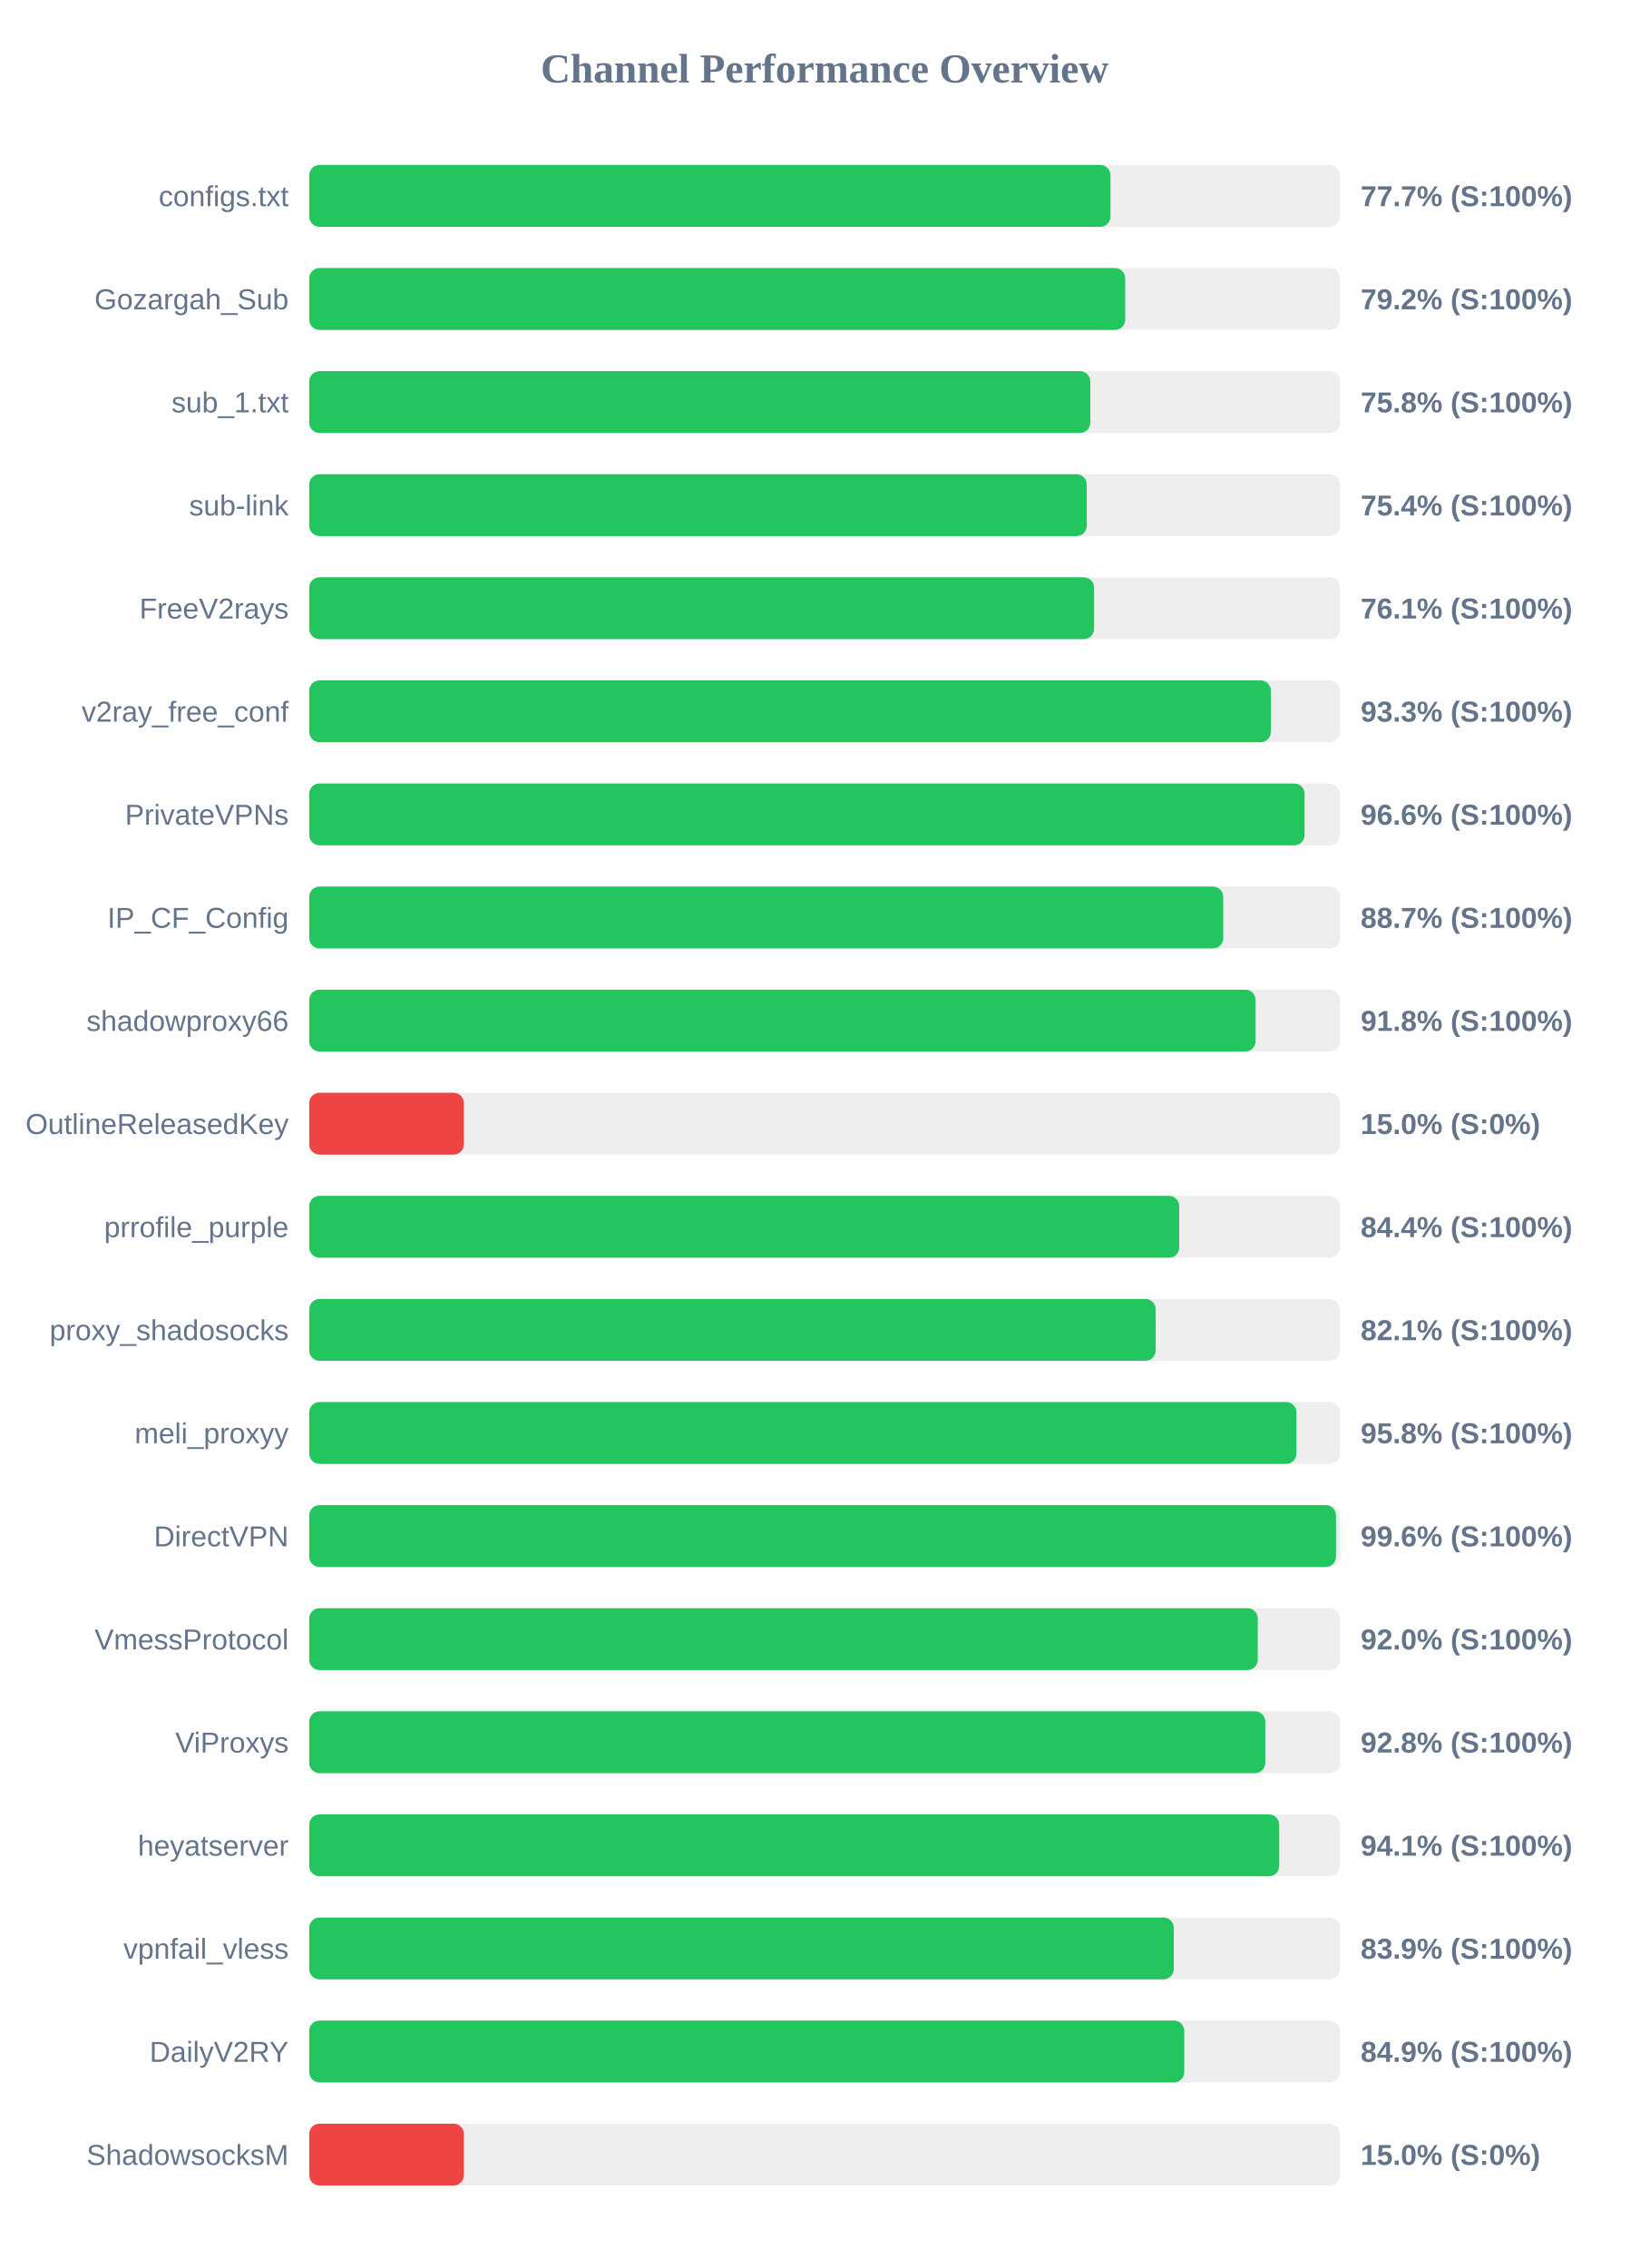
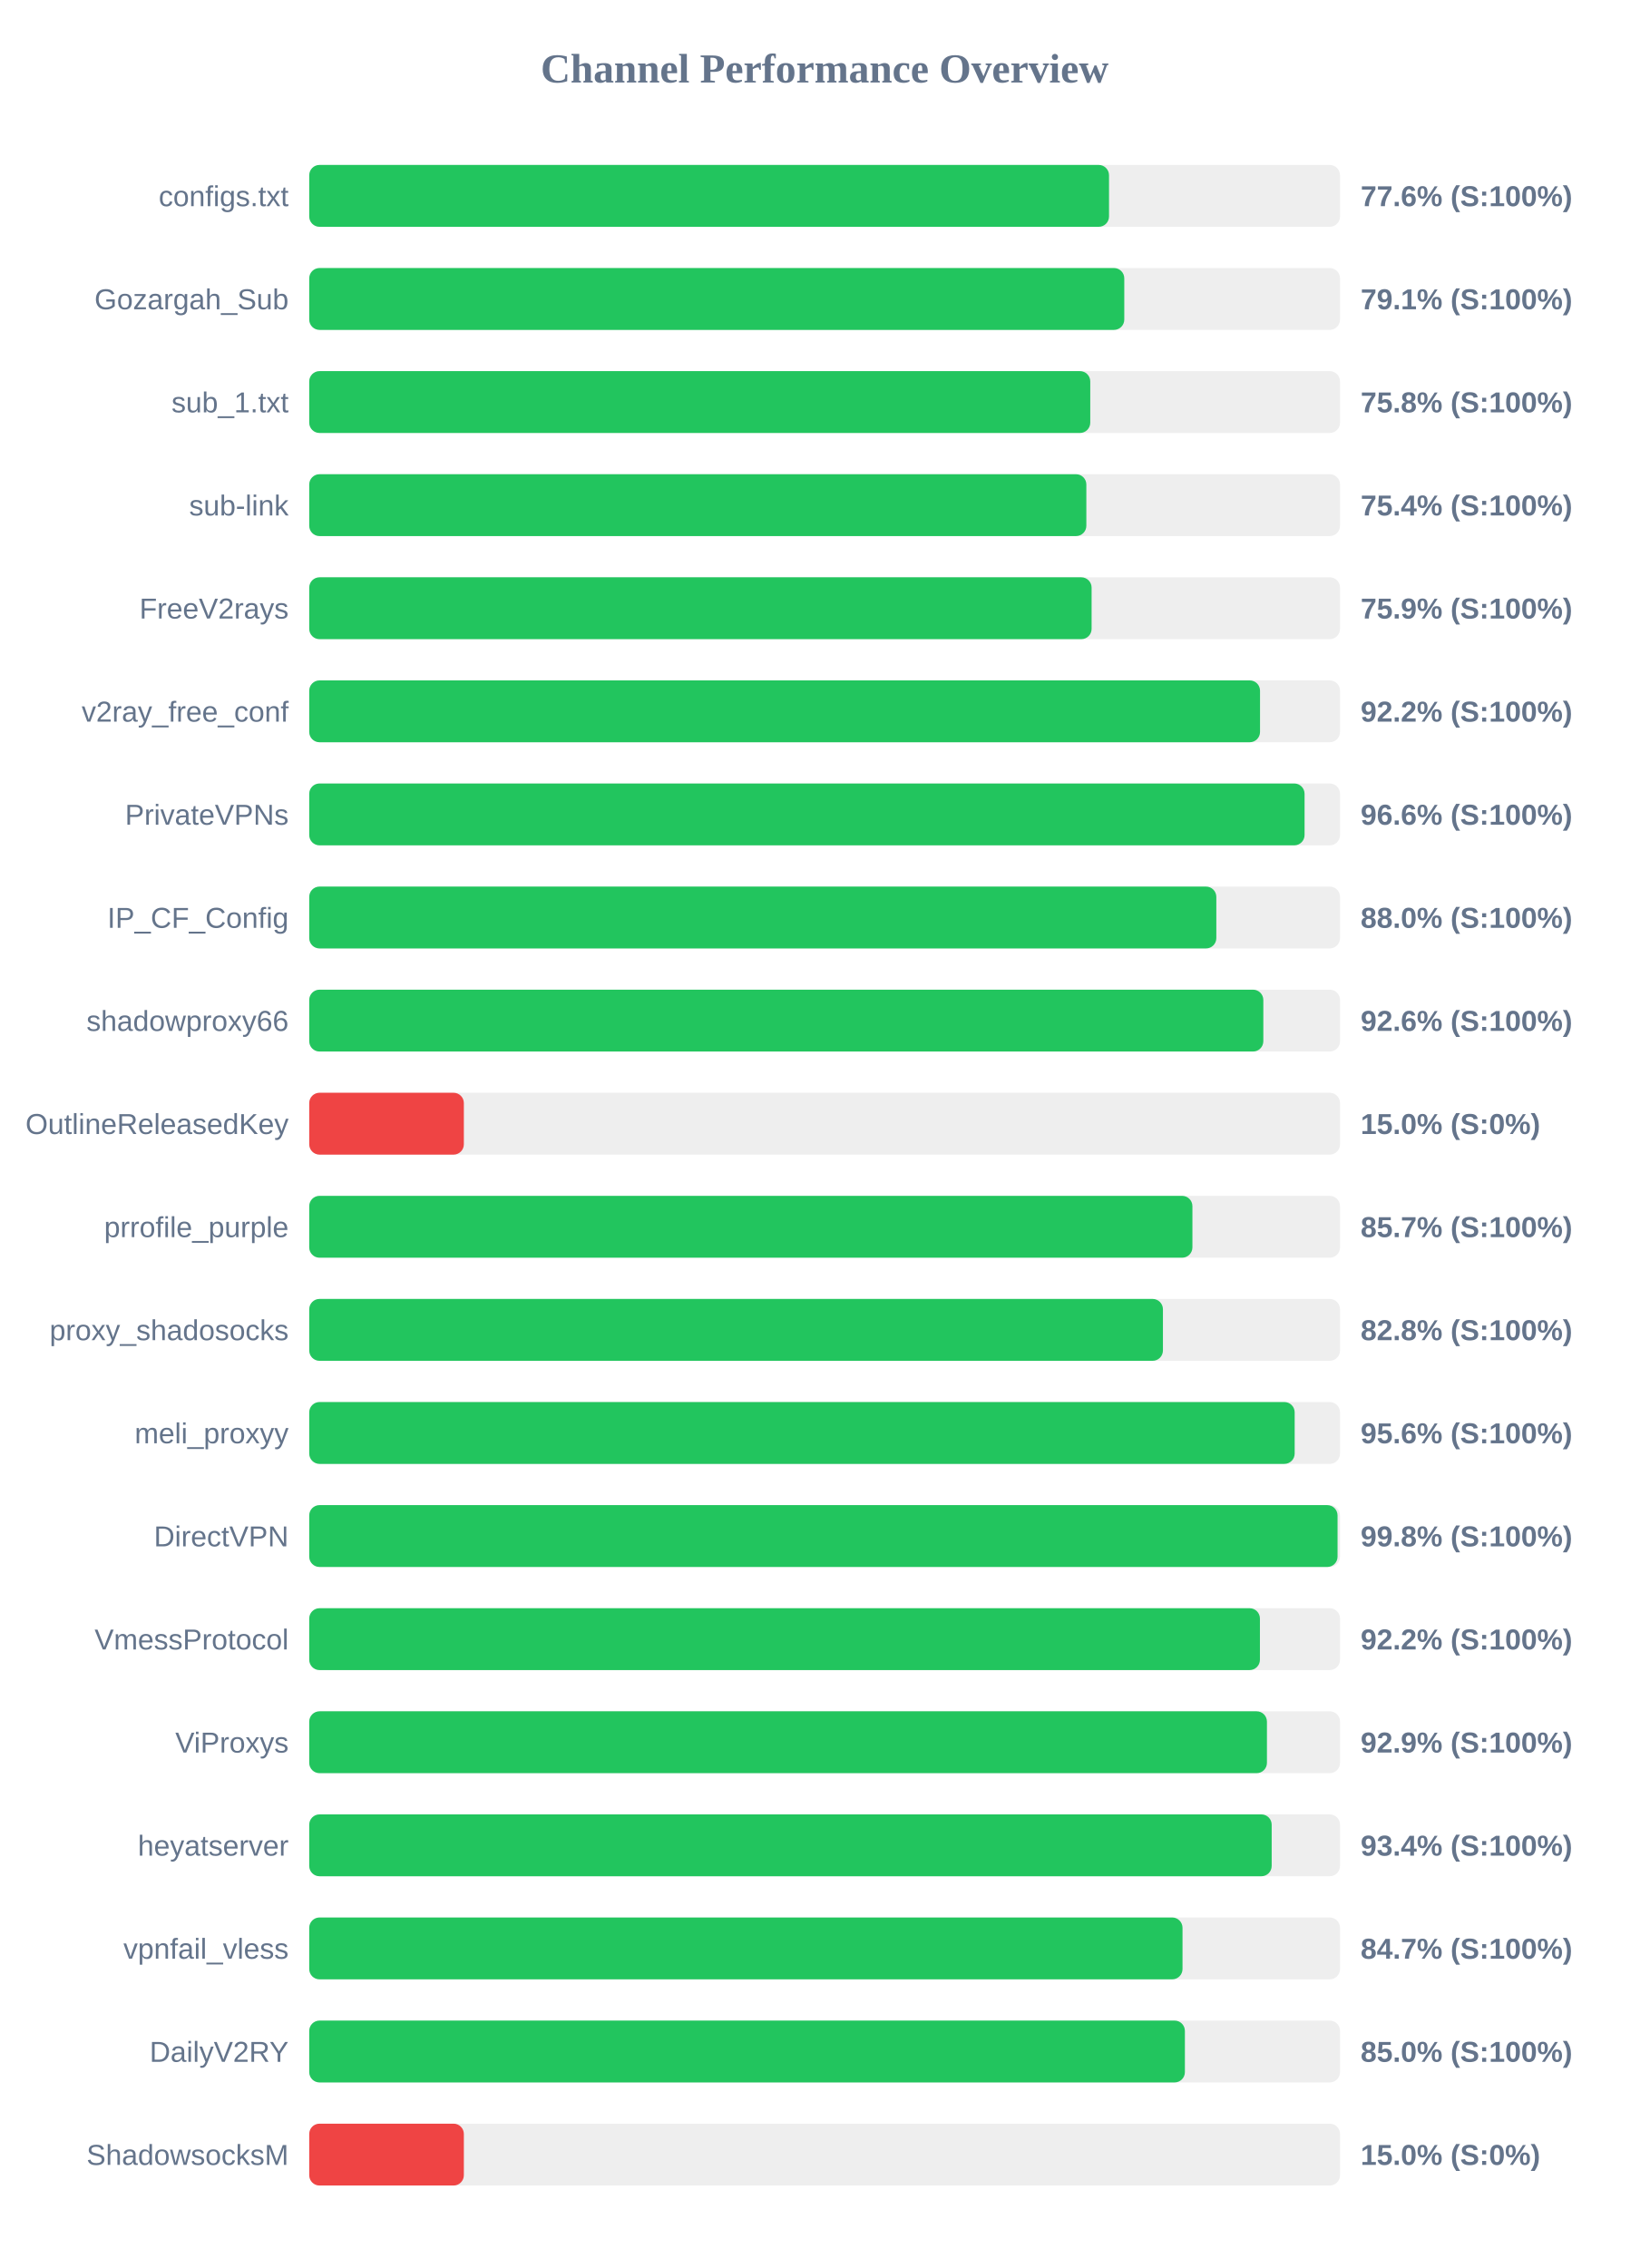
<svg xmlns="http://www.w3.org/2000/svg" width="800" height="1100" version="1.1">
  <style>
        .row { font: 14px Arial; fill: #64748b; }
        .score { font: bold 14px Arial; fill: #64748b; }
    </style>
  <text x="400" y="40" text-anchor="middle" font-size="20px" font-weight="bold" fill="#64748b">Channel Performance Overview</text>
  <rect x="150" y="80" width="500" height="30" fill="#eee" rx="5" />
-   <rect x="150" y="80" width="388.65" height="30" fill="#22c55e" rx="5" />
+   <rect x="150" y="80" width="387.95" height="30" fill="#22c55e" rx="5" />
  <text x="140" y="100" text-anchor="end" class="row">configs.txt</text>
-   <text x="660" y="100" text-anchor="start" class="score">77.7% (S:100%)</text>
+   <text x="660" y="100" text-anchor="start" class="score">77.6% (S:100%)</text>
  <rect x="150" y="130" width="500" height="30" fill="#eee" rx="5" />
-   <rect x="150" y="130" width="395.8" height="30" fill="#22c55e" rx="5" />
+   <rect x="150" y="130" width="395.35" height="30" fill="#22c55e" rx="5" />
  <text x="140" y="150" text-anchor="end" class="row">Gozargah_Sub</text>
-   <text x="660" y="150" text-anchor="start" class="score">79.2% (S:100%)</text>
+   <text x="660" y="150" text-anchor="start" class="score">79.1% (S:100%)</text>
  <rect x="150" y="180" width="500" height="30" fill="#eee" rx="5" />
  <rect x="150" y="180" width="378.85" height="30" fill="#22c55e" rx="5" />
  <text x="140" y="200" text-anchor="end" class="row">sub_1.txt</text>
  <text x="660" y="200" text-anchor="start" class="score">75.8% (S:100%)</text>
  <rect x="150" y="230" width="500" height="30" fill="#eee" rx="5" />
-   <rect x="150" y="230" width="377.15" height="30" fill="#22c55e" rx="5" />
+   <rect x="150" y="230" width="376.95" height="30" fill="#22c55e" rx="5" />
  <text x="140" y="250" text-anchor="end" class="row">sub-link</text>
  <text x="660" y="250" text-anchor="start" class="score">75.4% (S:100%)</text>
  <rect x="150" y="280" width="500" height="30" fill="#eee" rx="5" />
-   <rect x="150" y="280" width="380.7" height="30" fill="#22c55e" rx="5" />
+   <rect x="150" y="280" width="379.5" height="30" fill="#22c55e" rx="5" />
  <text x="140" y="300" text-anchor="end" class="row">FreeV2rays</text>
-   <text x="660" y="300" text-anchor="start" class="score">76.1% (S:100%)</text>
+   <text x="660" y="300" text-anchor="start" class="score">75.9% (S:100%)</text>
  <rect x="150" y="330" width="500" height="30" fill="#eee" rx="5" />
-   <rect x="150" y="330" width="466.45" height="30" fill="#22c55e" rx="5" />
+   <rect x="150" y="330" width="461.2" height="30" fill="#22c55e" rx="5" />
  <text x="140" y="350" text-anchor="end" class="row">v2ray_free_conf</text>
-   <text x="660" y="350" text-anchor="start" class="score">93.3% (S:100%)</text>
+   <text x="660" y="350" text-anchor="start" class="score">92.2% (S:100%)</text>
  <rect x="150" y="380" width="500" height="30" fill="#eee" rx="5" />
  <rect x="150" y="380" width="482.8" height="30" fill="#22c55e" rx="5" />
  <text x="140" y="400" text-anchor="end" class="row">PrivateVPNs</text>
  <text x="660" y="400" text-anchor="start" class="score">96.6% (S:100%)</text>
  <rect x="150" y="430" width="500" height="30" fill="#eee" rx="5" />
-   <rect x="150" y="430" width="443.35" height="30" fill="#22c55e" rx="5" />
+   <rect x="150" y="430" width="440.0" height="30" fill="#22c55e" rx="5" />
  <text x="140" y="450" text-anchor="end" class="row">IP_CF_Config</text>
-   <text x="660" y="450" text-anchor="start" class="score">88.7% (S:100%)</text>
+   <text x="660" y="450" text-anchor="start" class="score">88.0% (S:100%)</text>
  <rect x="150" y="480" width="500" height="30" fill="#eee" rx="5" />
-   <rect x="150" y="480" width="459.05" height="30" fill="#22c55e" rx="5" />
+   <rect x="150" y="480" width="462.8" height="30" fill="#22c55e" rx="5" />
  <text x="140" y="500" text-anchor="end" class="row">shadowproxy66</text>
-   <text x="660" y="500" text-anchor="start" class="score">91.8% (S:100%)</text>
+   <text x="660" y="500" text-anchor="start" class="score">92.6% (S:100%)</text>
  <rect x="150" y="530" width="500" height="30" fill="#eee" rx="5" />
  <rect x="150" y="530" width="75.0" height="30" fill="#ef4444" rx="5" />
  <text x="140" y="550" text-anchor="end" class="row">OutlineReleasedKey</text>
  <text x="660" y="550" text-anchor="start" class="score">15.0% (S:0%)</text>
  <rect x="150" y="580" width="500" height="30" fill="#eee" rx="5" />
-   <rect x="150" y="580" width="422.0" height="30" fill="#22c55e" rx="5" />
+   <rect x="150" y="580" width="428.4" height="30" fill="#22c55e" rx="5" />
  <text x="140" y="600" text-anchor="end" class="row">prrofile_purple</text>
-   <text x="660" y="600" text-anchor="start" class="score">84.4% (S:100%)</text>
+   <text x="660" y="600" text-anchor="start" class="score">85.7% (S:100%)</text>
  <rect x="150" y="630" width="500" height="30" fill="#eee" rx="5" />
-   <rect x="150" y="630" width="410.55" height="30" fill="#22c55e" rx="5" />
+   <rect x="150" y="630" width="414.1" height="30" fill="#22c55e" rx="5" />
  <text x="140" y="650" text-anchor="end" class="row">proxy_shadosocks</text>
-   <text x="660" y="650" text-anchor="start" class="score">82.1% (S:100%)</text>
+   <text x="660" y="650" text-anchor="start" class="score">82.8% (S:100%)</text>
  <rect x="150" y="680" width="500" height="30" fill="#eee" rx="5" />
-   <rect x="150" y="680" width="478.85" height="30" fill="#22c55e" rx="5" />
+   <rect x="150" y="680" width="478.0" height="30" fill="#22c55e" rx="5" />
  <text x="140" y="700" text-anchor="end" class="row">meli_proxyy</text>
-   <text x="660" y="700" text-anchor="start" class="score">95.8% (S:100%)</text>
+   <text x="660" y="700" text-anchor="start" class="score">95.6% (S:100%)</text>
  <rect x="150" y="730" width="500" height="30" fill="#eee" rx="5" />
-   <rect x="150" y="730" width="498.05" height="30" fill="#22c55e" rx="5" />
+   <rect x="150" y="730" width="498.8" height="30" fill="#22c55e" rx="5" />
  <text x="140" y="750" text-anchor="end" class="row">DirectVPN</text>
-   <text x="660" y="750" text-anchor="start" class="score">99.6% (S:100%)</text>
+   <text x="660" y="750" text-anchor="start" class="score">99.8% (S:100%)</text>
  <rect x="150" y="780" width="500" height="30" fill="#eee" rx="5" />
-   <rect x="150" y="780" width="460.1" height="30" fill="#22c55e" rx="5" />
+   <rect x="150" y="780" width="461.15" height="30" fill="#22c55e" rx="5" />
  <text x="140" y="800" text-anchor="end" class="row">VmessProtocol</text>
-   <text x="660" y="800" text-anchor="start" class="score">92.0% (S:100%)</text>
+   <text x="660" y="800" text-anchor="start" class="score">92.2% (S:100%)</text>
  <rect x="150" y="830" width="500" height="30" fill="#eee" rx="5" />
-   <rect x="150" y="830" width="463.75" height="30" fill="#22c55e" rx="5" />
+   <rect x="150" y="830" width="464.55" height="30" fill="#22c55e" rx="5" />
  <text x="140" y="850" text-anchor="end" class="row">ViProxys</text>
-   <text x="660" y="850" text-anchor="start" class="score">92.8% (S:100%)</text>
+   <text x="660" y="850" text-anchor="start" class="score">92.9% (S:100%)</text>
  <rect x="150" y="880" width="500" height="30" fill="#eee" rx="5" />
-   <rect x="150" y="880" width="470.5" height="30" fill="#22c55e" rx="5" />
+   <rect x="150" y="880" width="466.85" height="30" fill="#22c55e" rx="5" />
  <text x="140" y="900" text-anchor="end" class="row">heyatserver</text>
-   <text x="660" y="900" text-anchor="start" class="score">94.1% (S:100%)</text>
+   <text x="660" y="900" text-anchor="start" class="score">93.4% (S:100%)</text>
  <rect x="150" y="930" width="500" height="30" fill="#eee" rx="5" />
-   <rect x="150" y="930" width="419.35" height="30" fill="#22c55e" rx="5" />
+   <rect x="150" y="930" width="423.6" height="30" fill="#22c55e" rx="5" />
  <text x="140" y="950" text-anchor="end" class="row">vpnfail_vless</text>
-   <text x="660" y="950" text-anchor="start" class="score">83.9% (S:100%)</text>
+   <text x="660" y="950" text-anchor="start" class="score">84.7% (S:100%)</text>
  <rect x="150" y="980" width="500" height="30" fill="#eee" rx="5" />
-   <rect x="150" y="980" width="424.45" height="30" fill="#22c55e" rx="5" />
+   <rect x="150" y="980" width="424.75" height="30" fill="#22c55e" rx="5" />
  <text x="140" y="1000" text-anchor="end" class="row">DailyV2RY</text>
-   <text x="660" y="1000" text-anchor="start" class="score">84.9% (S:100%)</text>
+   <text x="660" y="1000" text-anchor="start" class="score">85.0% (S:100%)</text>
  <rect x="150" y="1030" width="500" height="30" fill="#eee" rx="5" />
  <rect x="150" y="1030" width="75.0" height="30" fill="#ef4444" rx="5" />
  <text x="140" y="1050" text-anchor="end" class="row">ShadowsocksM</text>
  <text x="660" y="1050" text-anchor="start" class="score">15.0% (S:0%)</text>
</svg>
